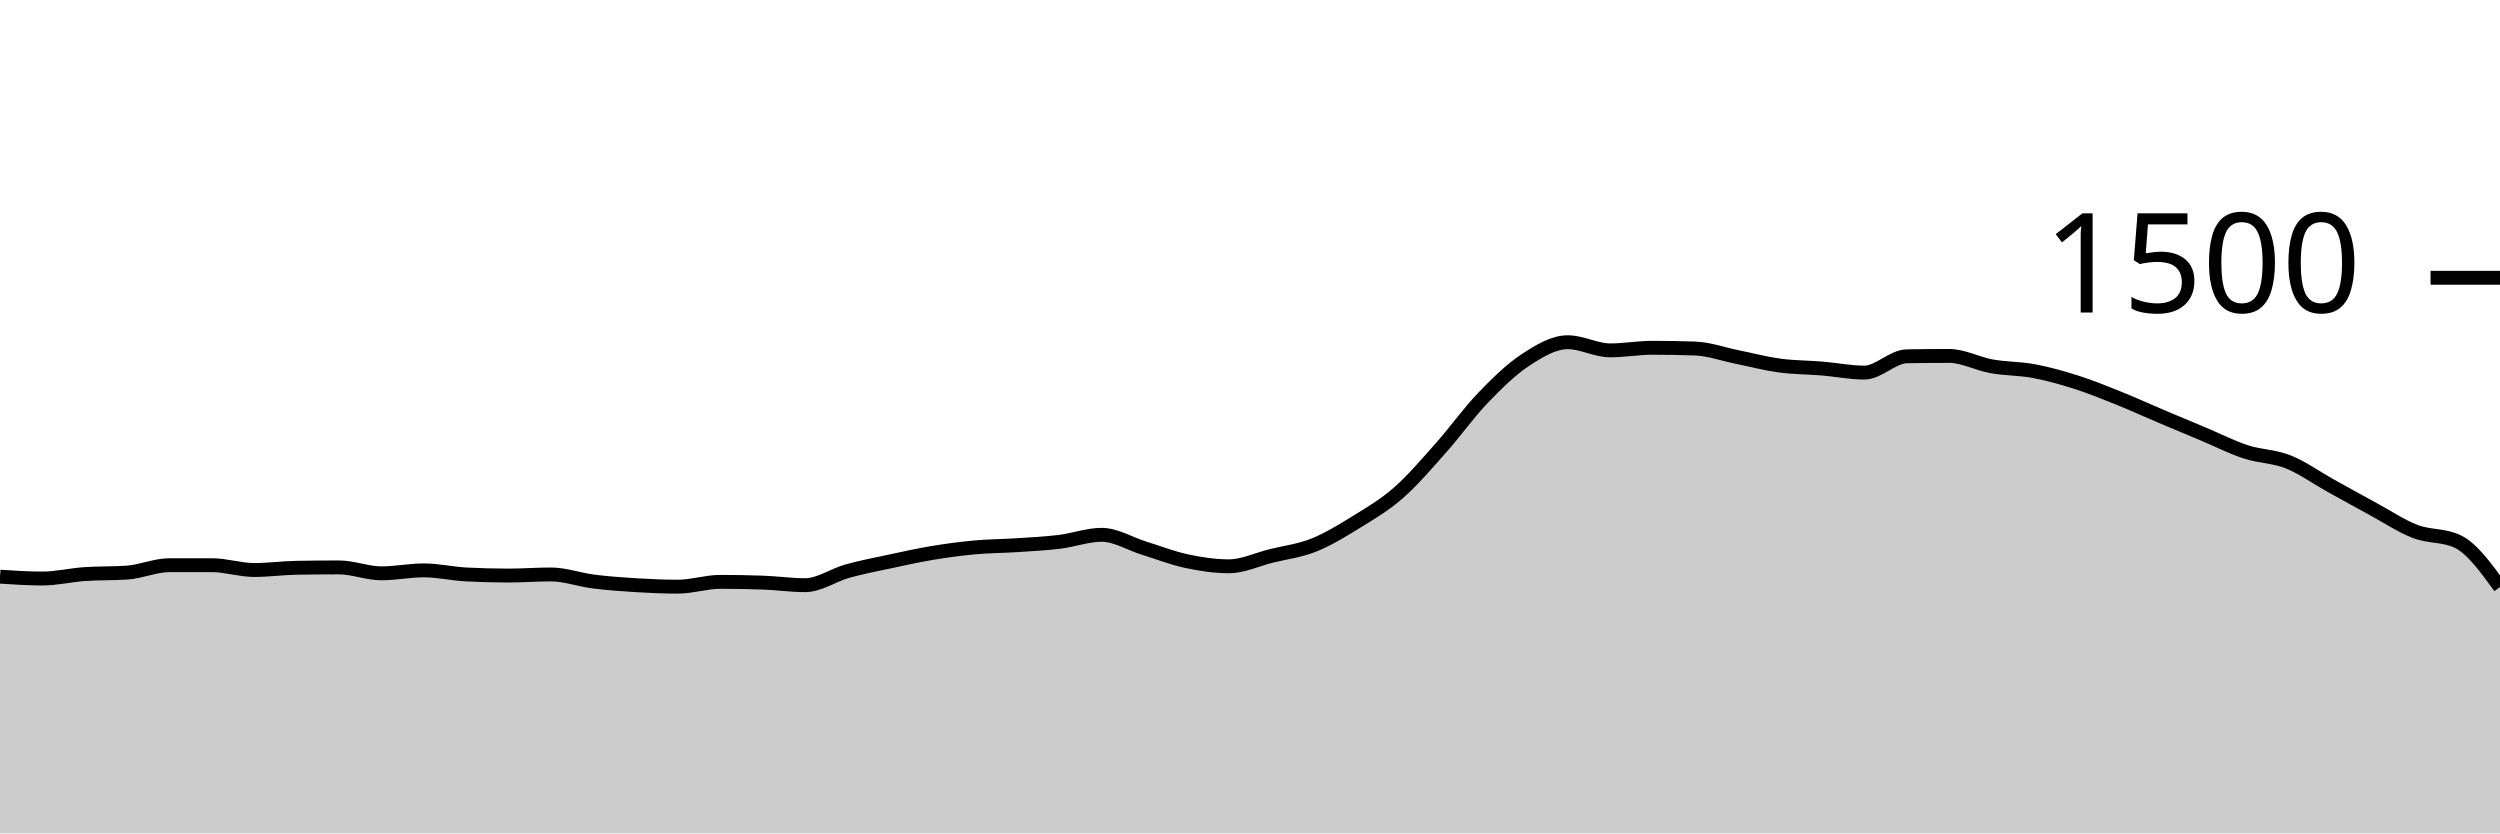
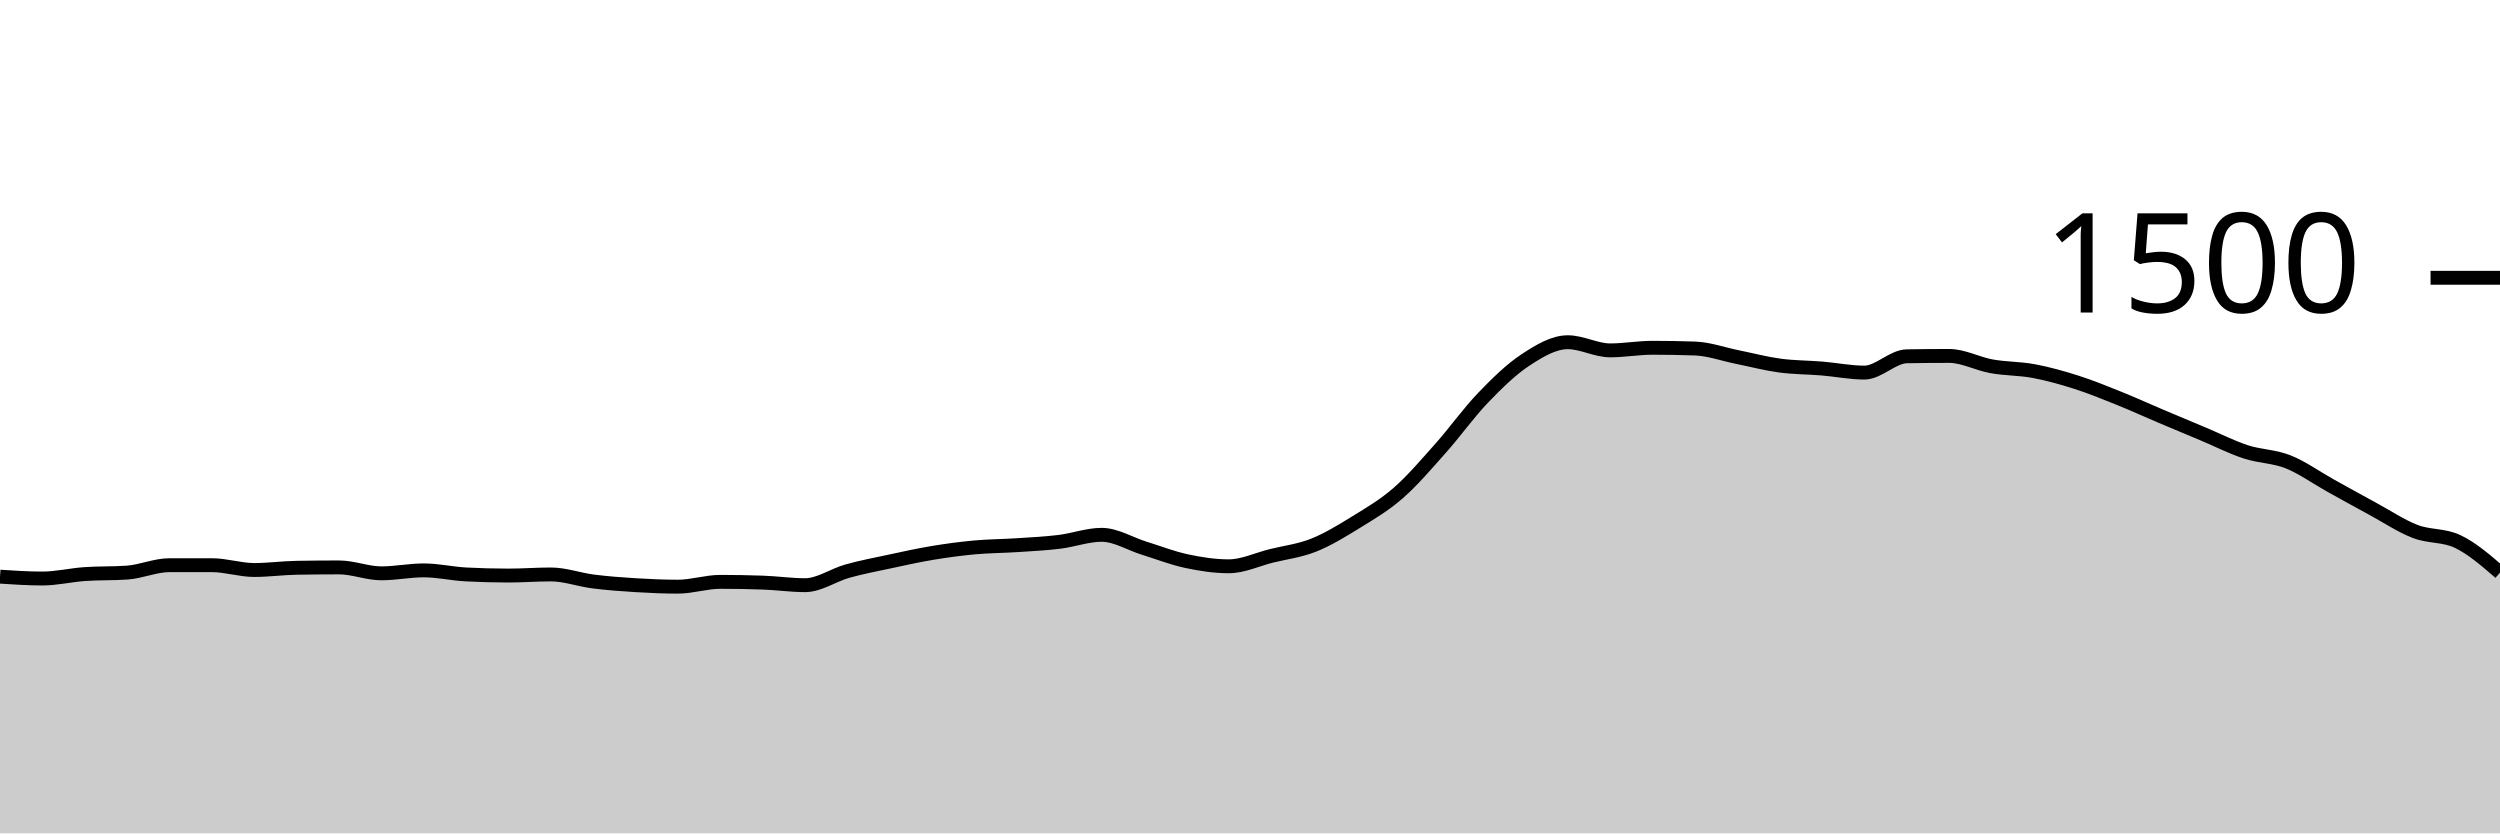
<svg xmlns="http://www.w3.org/2000/svg" viewBox="0 0 180 60">
  <g transform="translate(0,20)">
-     <path class="area" fill="rgba(0, 0, 0, 0.2)" d="M0,21.52C1.017,21.587,2.034,21.653,3.051,21.653C4.068,21.653,5.085,21.404,6.102,21.333C7.119,21.262,8.136,21.298,9.153,21.227C10.169,21.156,11.186,20.693,12.203,20.693C13.22,20.693,14.237,20.693,15.254,20.693C16.271,20.693,17.288,21.04,18.305,21.04C19.322,21.04,20.339,20.898,21.356,20.88C22.373,20.862,23.39,20.853,24.407,20.853C25.424,20.853,26.441,21.28,27.458,21.28C28.475,21.28,29.492,21.067,30.508,21.067C31.525,21.067,32.542,21.307,33.559,21.36C34.576,21.413,35.593,21.44,36.61,21.44C37.627,21.44,38.644,21.36,39.661,21.36C40.678,21.36,41.695,21.738,42.712,21.867C43.729,21.996,44.746,22.071,45.763,22.133C46.78,22.196,47.797,22.24,48.814,22.24C49.831,22.24,50.847,21.893,51.864,21.893C52.881,21.893,53.898,21.911,54.915,21.947C55.932,21.982,56.949,22.133,57.966,22.133C58.983,22.133,60,21.404,61.017,21.12C62.034,20.836,63.051,20.644,64.068,20.427C65.085,20.209,66.102,19.982,67.119,19.813C68.136,19.644,69.153,19.507,70.169,19.413C71.186,19.32,72.203,19.32,73.22,19.253C74.237,19.187,75.254,19.138,76.271,19.013C77.288,18.889,78.305,18.507,79.322,18.507C80.339,18.507,81.356,19.151,82.373,19.467C83.39,19.782,84.407,20.182,85.424,20.4C86.441,20.618,87.458,20.773,88.475,20.773C89.492,20.773,90.508,20.28,91.525,20.027C92.542,19.773,93.559,19.658,94.576,19.253C95.593,18.849,96.61,18.227,97.627,17.6C98.644,16.973,99.661,16.382,100.678,15.493C101.695,14.604,102.712,13.409,103.729,12.267C104.746,11.124,105.763,9.698,106.78,8.64C107.797,7.582,108.814,6.587,109.831,5.92C110.847,5.253,111.864,4.64,112.881,4.64C113.898,4.64,114.915,5.227,115.932,5.227C116.949,5.227,117.966,5.04,118.983,5.04C120,5.04,121.017,5.058,122.034,5.093C123.051,5.129,124.068,5.502,125.085,5.707C126.102,5.911,127.119,6.182,128.136,6.32C129.153,6.458,130.169,6.449,131.186,6.533C132.203,6.618,133.22,6.827,134.237,6.827C135.254,6.827,136.271,5.671,137.288,5.653C138.305,5.636,139.322,5.627,140.339,5.627C141.356,5.627,142.373,6.191,143.39,6.373C144.407,6.556,145.424,6.529,146.441,6.72C147.458,6.911,148.475,7.196,149.492,7.52C150.508,7.844,151.525,8.258,152.542,8.667C153.559,9.076,154.576,9.542,155.593,9.973C156.61,10.404,157.627,10.827,158.644,11.253C159.661,11.68,160.678,12.2,161.695,12.533C162.712,12.867,163.729,12.849,164.746,13.253C165.763,13.658,166.78,14.396,167.797,14.96C168.814,15.524,169.831,16.089,170.847,16.64C171.864,17.191,172.881,17.876,173.898,18.267C174.915,18.658,175.932,18.507,176.949,18.987C177.966,19.467,178.983,20.867,180,22.267L180,40C178.983,40,177.966,40,176.949,40C175.932,40,174.915,40,173.898,40C172.881,40,171.864,40,170.847,40C169.831,40,168.814,40,167.797,40C166.78,40,165.763,40,164.746,40C163.729,40,162.712,40,161.695,40C160.678,40,159.661,40,158.644,40C157.627,40,156.61,40,155.593,40C154.576,40,153.559,40,152.542,40C151.525,40,150.508,40,149.492,40C148.475,40,147.458,40,146.441,40C145.424,40,144.407,40,143.39,40C142.373,40,141.356,40,140.339,40C139.322,40,138.305,40,137.288,40C136.271,40,135.254,40,134.237,40C133.22,40,132.203,40,131.186,40C130.169,40,129.153,40,128.136,40C127.119,40,126.102,40,125.085,40C124.068,40,123.051,40,122.034,40C121.017,40,120,40,118.983,40C117.966,40,116.949,40,115.932,40C114.915,40,113.898,40,112.881,40C111.864,40,110.847,40,109.831,40C108.814,40,107.797,40,106.78,40C105.763,40,104.746,40,103.729,40C102.712,40,101.695,40,100.678,40C99.661,40,98.644,40,97.627,40C96.61,40,95.593,40,94.576,40C93.559,40,92.542,40,91.525,40C90.508,40,89.492,40,88.475,40C87.458,40,86.441,40,85.424,40C84.407,40,83.39,40,82.373,40C81.356,40,80.339,40,79.322,40C78.305,40,77.288,40,76.271,40C75.254,40,74.237,40,73.22,40C72.203,40,71.186,40,70.169,40C69.153,40,68.136,40,67.119,40C66.102,40,65.085,40,64.068,40C63.051,40,62.034,40,61.017,40C60,40,58.983,40,57.966,40C56.949,40,55.932,40,54.915,40C53.898,40,52.881,40,51.864,40C50.847,40,49.831,40,48.814,40C47.797,40,46.78,40,45.763,40C44.746,40,43.729,40,42.712,40C41.695,40,40.678,40,39.661,40C38.644,40,37.627,40,36.61,40C35.593,40,34.576,40,33.559,40C32.542,40,31.525,40,30.508,40C29.492,40,28.475,40,27.458,40C26.441,40,25.424,40,24.407,40C23.39,40,22.373,40,21.356,40C20.339,40,19.322,40,18.305,40C17.288,40,16.271,40,15.254,40C14.237,40,13.22,40,12.203,40C11.186,40,10.169,40,9.153,40C8.136,40,7.119,40,6.102,40C5.085,40,4.068,40,3.051,40C2.034,40,1.017,40,0,40Z" />
-     <path class="line" stroke="black" fill="none" d="M0,21.52C1.017,21.587,2.034,21.653,3.051,21.653C4.068,21.653,5.085,21.404,6.102,21.333C7.119,21.262,8.136,21.298,9.153,21.227C10.169,21.156,11.186,20.693,12.203,20.693C13.22,20.693,14.237,20.693,15.254,20.693C16.271,20.693,17.288,21.04,18.305,21.04C19.322,21.04,20.339,20.898,21.356,20.88C22.373,20.862,23.39,20.853,24.407,20.853C25.424,20.853,26.441,21.28,27.458,21.28C28.475,21.28,29.492,21.067,30.508,21.067C31.525,21.067,32.542,21.307,33.559,21.36C34.576,21.413,35.593,21.44,36.61,21.44C37.627,21.44,38.644,21.36,39.661,21.36C40.678,21.36,41.695,21.738,42.712,21.867C43.729,21.996,44.746,22.071,45.763,22.133C46.78,22.196,47.797,22.24,48.814,22.24C49.831,22.24,50.847,21.893,51.864,21.893C52.881,21.893,53.898,21.911,54.915,21.947C55.932,21.982,56.949,22.133,57.966,22.133C58.983,22.133,60,21.404,61.017,21.12C62.034,20.836,63.051,20.644,64.068,20.427C65.085,20.209,66.102,19.982,67.119,19.813C68.136,19.644,69.153,19.507,70.169,19.413C71.186,19.32,72.203,19.32,73.22,19.253C74.237,19.187,75.254,19.138,76.271,19.013C77.288,18.889,78.305,18.507,79.322,18.507C80.339,18.507,81.356,19.151,82.373,19.467C83.39,19.782,84.407,20.182,85.424,20.4C86.441,20.618,87.458,20.773,88.475,20.773C89.492,20.773,90.508,20.28,91.525,20.027C92.542,19.773,93.559,19.658,94.576,19.253C95.593,18.849,96.61,18.227,97.627,17.6C98.644,16.973,99.661,16.382,100.678,15.493C101.695,14.604,102.712,13.409,103.729,12.267C104.746,11.124,105.763,9.698,106.78,8.64C107.797,7.582,108.814,6.587,109.831,5.92C110.847,5.253,111.864,4.64,112.881,4.64C113.898,4.64,114.915,5.227,115.932,5.227C116.949,5.227,117.966,5.04,118.983,5.04C120,5.04,121.017,5.058,122.034,5.093C123.051,5.129,124.068,5.502,125.085,5.707C126.102,5.911,127.119,6.182,128.136,6.32C129.153,6.458,130.169,6.449,131.186,6.533C132.203,6.618,133.22,6.827,134.237,6.827C135.254,6.827,136.271,5.671,137.288,5.653C138.305,5.636,139.322,5.627,140.339,5.627C141.356,5.627,142.373,6.191,143.39,6.373C144.407,6.556,145.424,6.529,146.441,6.72C147.458,6.911,148.475,7.196,149.492,7.52C150.508,7.844,151.525,8.258,152.542,8.667C153.559,9.076,154.576,9.542,155.593,9.973C156.61,10.404,157.627,10.827,158.644,11.253C159.661,11.68,160.678,12.2,161.695,12.533C162.712,12.867,163.729,12.849,164.746,13.253C165.763,13.658,166.78,14.396,167.797,14.96C168.814,15.524,169.831,16.089,170.847,16.64C171.864,17.191,172.881,17.876,173.898,18.267C174.915,18.658,175.932,18.507,176.949,18.987C177.966,19.467,178.983,20.867,180,22.267" />
+     <path class="area" fill="rgba(0, 0, 0, 0.2)" d="M0,21.52C1.017,21.587,2.034,21.653,3.051,21.653C4.068,21.653,5.085,21.404,6.102,21.333C7.119,21.262,8.136,21.298,9.153,21.227C10.169,21.156,11.186,20.693,12.203,20.693C13.22,20.693,14.237,20.693,15.254,20.693C16.271,20.693,17.288,21.04,18.305,21.04C19.322,21.04,20.339,20.898,21.356,20.88C22.373,20.862,23.39,20.853,24.407,20.853C25.424,20.853,26.441,21.28,27.458,21.28C28.475,21.28,29.492,21.067,30.508,21.067C31.525,21.067,32.542,21.307,33.559,21.36C34.576,21.413,35.593,21.44,36.61,21.44C37.627,21.44,38.644,21.36,39.661,21.36C40.678,21.36,41.695,21.738,42.712,21.867C43.729,21.996,44.746,22.071,45.763,22.133C46.78,22.196,47.797,22.24,48.814,22.24C49.831,22.24,50.847,21.893,51.864,21.893C52.881,21.893,53.898,21.911,54.915,21.947C55.932,21.982,56.949,22.133,57.966,22.133C58.983,22.133,60,21.404,61.017,21.12C62.034,20.836,63.051,20.644,64.068,20.427C65.085,20.209,66.102,19.982,67.119,19.813C68.136,19.644,69.153,19.507,70.169,19.413C71.186,19.32,72.203,19.32,73.22,19.253C74.237,19.187,75.254,19.138,76.271,19.013C77.288,18.889,78.305,18.507,79.322,18.507C80.339,18.507,81.356,19.151,82.373,19.467C83.39,19.782,84.407,20.182,85.424,20.4C86.441,20.618,87.458,20.773,88.475,20.773C89.492,20.773,90.508,20.28,91.525,20.027C92.542,19.773,93.559,19.658,94.576,19.253C95.593,18.849,96.61,18.227,97.627,17.6C98.644,16.973,99.661,16.382,100.678,15.493C101.695,14.604,102.712,13.409,103.729,12.267C104.746,11.124,105.763,9.698,106.78,8.64C107.797,7.582,108.814,6.587,109.831,5.92C110.847,5.253,111.864,4.64,112.881,4.64C113.898,4.64,114.915,5.227,115.932,5.227C116.949,5.227,117.966,5.04,118.983,5.04C120,5.04,121.017,5.058,122.034,5.093C123.051,5.129,124.068,5.502,125.085,5.707C126.102,5.911,127.119,6.182,128.136,6.32C129.153,6.458,130.169,6.449,131.186,6.533C132.203,6.618,133.22,6.827,134.237,6.827C135.254,6.827,136.271,5.671,137.288,5.653C138.305,5.636,139.322,5.627,140.339,5.627C141.356,5.627,142.373,6.191,143.39,6.373C144.407,6.556,145.424,6.529,146.441,6.72C147.458,6.911,148.475,7.196,149.492,7.52C150.508,7.844,151.525,8.258,152.542,8.667C153.559,9.076,154.576,9.542,155.593,9.973C156.61,10.404,157.627,10.827,158.644,11.253C159.661,11.68,160.678,12.2,161.695,12.533C162.712,12.867,163.729,12.849,164.746,13.253C165.763,13.658,166.78,14.396,167.797,14.96C168.814,15.524,169.831,16.089,170.847,16.64C171.864,17.191,172.881,17.876,173.898,18.267C174.915,18.658,175.932,18.507,176.949,18.987C177.966,19.467,178.983,20.347,180,21.227L180,40C178.983,40,177.966,40,176.949,40C175.932,40,174.915,40,173.898,40C172.881,40,171.864,40,170.847,40C169.831,40,168.814,40,167.797,40C166.78,40,165.763,40,164.746,40C163.729,40,162.712,40,161.695,40C160.678,40,159.661,40,158.644,40C157.627,40,156.61,40,155.593,40C154.576,40,153.559,40,152.542,40C151.525,40,150.508,40,149.492,40C148.475,40,147.458,40,146.441,40C145.424,40,144.407,40,143.39,40C142.373,40,141.356,40,140.339,40C139.322,40,138.305,40,137.288,40C136.271,40,135.254,40,134.237,40C133.22,40,132.203,40,131.186,40C130.169,40,129.153,40,128.136,40C127.119,40,126.102,40,125.085,40C124.068,40,123.051,40,122.034,40C121.017,40,120,40,118.983,40C117.966,40,116.949,40,115.932,40C114.915,40,113.898,40,112.881,40C111.864,40,110.847,40,109.831,40C108.814,40,107.797,40,106.78,40C105.763,40,104.746,40,103.729,40C102.712,40,101.695,40,100.678,40C99.661,40,98.644,40,97.627,40C96.61,40,95.593,40,94.576,40C93.559,40,92.542,40,91.525,40C90.508,40,89.492,40,88.475,40C87.458,40,86.441,40,85.424,40C84.407,40,83.39,40,82.373,40C81.356,40,80.339,40,79.322,40C78.305,40,77.288,40,76.271,40C75.254,40,74.237,40,73.22,40C72.203,40,71.186,40,70.169,40C69.153,40,68.136,40,67.119,40C66.102,40,65.085,40,64.068,40C63.051,40,62.034,40,61.017,40C60,40,58.983,40,57.966,40C56.949,40,55.932,40,54.915,40C53.898,40,52.881,40,51.864,40C50.847,40,49.831,40,48.814,40C47.797,40,46.78,40,45.763,40C44.746,40,43.729,40,42.712,40C41.695,40,40.678,40,39.661,40C38.644,40,37.627,40,36.61,40C35.593,40,34.576,40,33.559,40C32.542,40,31.525,40,30.508,40C29.492,40,28.475,40,27.458,40C26.441,40,25.424,40,24.407,40C23.39,40,22.373,40,21.356,40C20.339,40,19.322,40,18.305,40C17.288,40,16.271,40,15.254,40C14.237,40,13.22,40,12.203,40C11.186,40,10.169,40,9.153,40C8.136,40,7.119,40,6.102,40C5.085,40,4.068,40,3.051,40C2.034,40,1.017,40,0,40Z" />
+     <path class="line" stroke="black" fill="none" d="M0,21.52C1.017,21.587,2.034,21.653,3.051,21.653C4.068,21.653,5.085,21.404,6.102,21.333C7.119,21.262,8.136,21.298,9.153,21.227C10.169,21.156,11.186,20.693,12.203,20.693C13.22,20.693,14.237,20.693,15.254,20.693C16.271,20.693,17.288,21.04,18.305,21.04C19.322,21.04,20.339,20.898,21.356,20.88C22.373,20.862,23.39,20.853,24.407,20.853C25.424,20.853,26.441,21.28,27.458,21.28C28.475,21.28,29.492,21.067,30.508,21.067C31.525,21.067,32.542,21.307,33.559,21.36C34.576,21.413,35.593,21.44,36.61,21.44C37.627,21.44,38.644,21.36,39.661,21.36C40.678,21.36,41.695,21.738,42.712,21.867C43.729,21.996,44.746,22.071,45.763,22.133C46.78,22.196,47.797,22.24,48.814,22.24C49.831,22.24,50.847,21.893,51.864,21.893C52.881,21.893,53.898,21.911,54.915,21.947C55.932,21.982,56.949,22.133,57.966,22.133C58.983,22.133,60,21.404,61.017,21.12C62.034,20.836,63.051,20.644,64.068,20.427C65.085,20.209,66.102,19.982,67.119,19.813C68.136,19.644,69.153,19.507,70.169,19.413C71.186,19.32,72.203,19.32,73.22,19.253C74.237,19.187,75.254,19.138,76.271,19.013C77.288,18.889,78.305,18.507,79.322,18.507C80.339,18.507,81.356,19.151,82.373,19.467C83.39,19.782,84.407,20.182,85.424,20.4C86.441,20.618,87.458,20.773,88.475,20.773C89.492,20.773,90.508,20.28,91.525,20.027C92.542,19.773,93.559,19.658,94.576,19.253C95.593,18.849,96.61,18.227,97.627,17.6C98.644,16.973,99.661,16.382,100.678,15.493C101.695,14.604,102.712,13.409,103.729,12.267C104.746,11.124,105.763,9.698,106.78,8.64C107.797,7.582,108.814,6.587,109.831,5.92C110.847,5.253,111.864,4.64,112.881,4.64C113.898,4.64,114.915,5.227,115.932,5.227C116.949,5.227,117.966,5.04,118.983,5.04C120,5.04,121.017,5.058,122.034,5.093C123.051,5.129,124.068,5.502,125.085,5.707C126.102,5.911,127.119,6.182,128.136,6.32C129.153,6.458,130.169,6.449,131.186,6.533C132.203,6.618,133.22,6.827,134.237,6.827C135.254,6.827,136.271,5.671,137.288,5.653C138.305,5.636,139.322,5.627,140.339,5.627C141.356,5.627,142.373,6.191,143.39,6.373C144.407,6.556,145.424,6.529,146.441,6.72C147.458,6.911,148.475,7.196,149.492,7.52C150.508,7.844,151.525,8.258,152.542,8.667C153.559,9.076,154.576,9.542,155.593,9.973C156.61,10.404,157.627,10.827,158.644,11.253C159.661,11.68,160.678,12.2,161.695,12.533C162.712,12.867,163.729,12.849,164.746,13.253C165.763,13.658,166.78,14.396,167.797,14.96C168.814,15.524,169.831,16.089,170.847,16.64C171.864,17.191,172.881,17.876,173.898,18.267C174.915,18.658,175.932,18.507,176.949,18.987C177.966,19.467,178.983,20.347,180,21.227" />
    <path class="axis-ceiling" stroke-width="1" stroke="black" fill="none" d="M175,0L180,0" />
    <text class="axis-ceiling-label" font-family="sans-serif" text-anchor="end" font-size="10px" x="170" y="2.5">1500</text>
  </g>
</svg>
